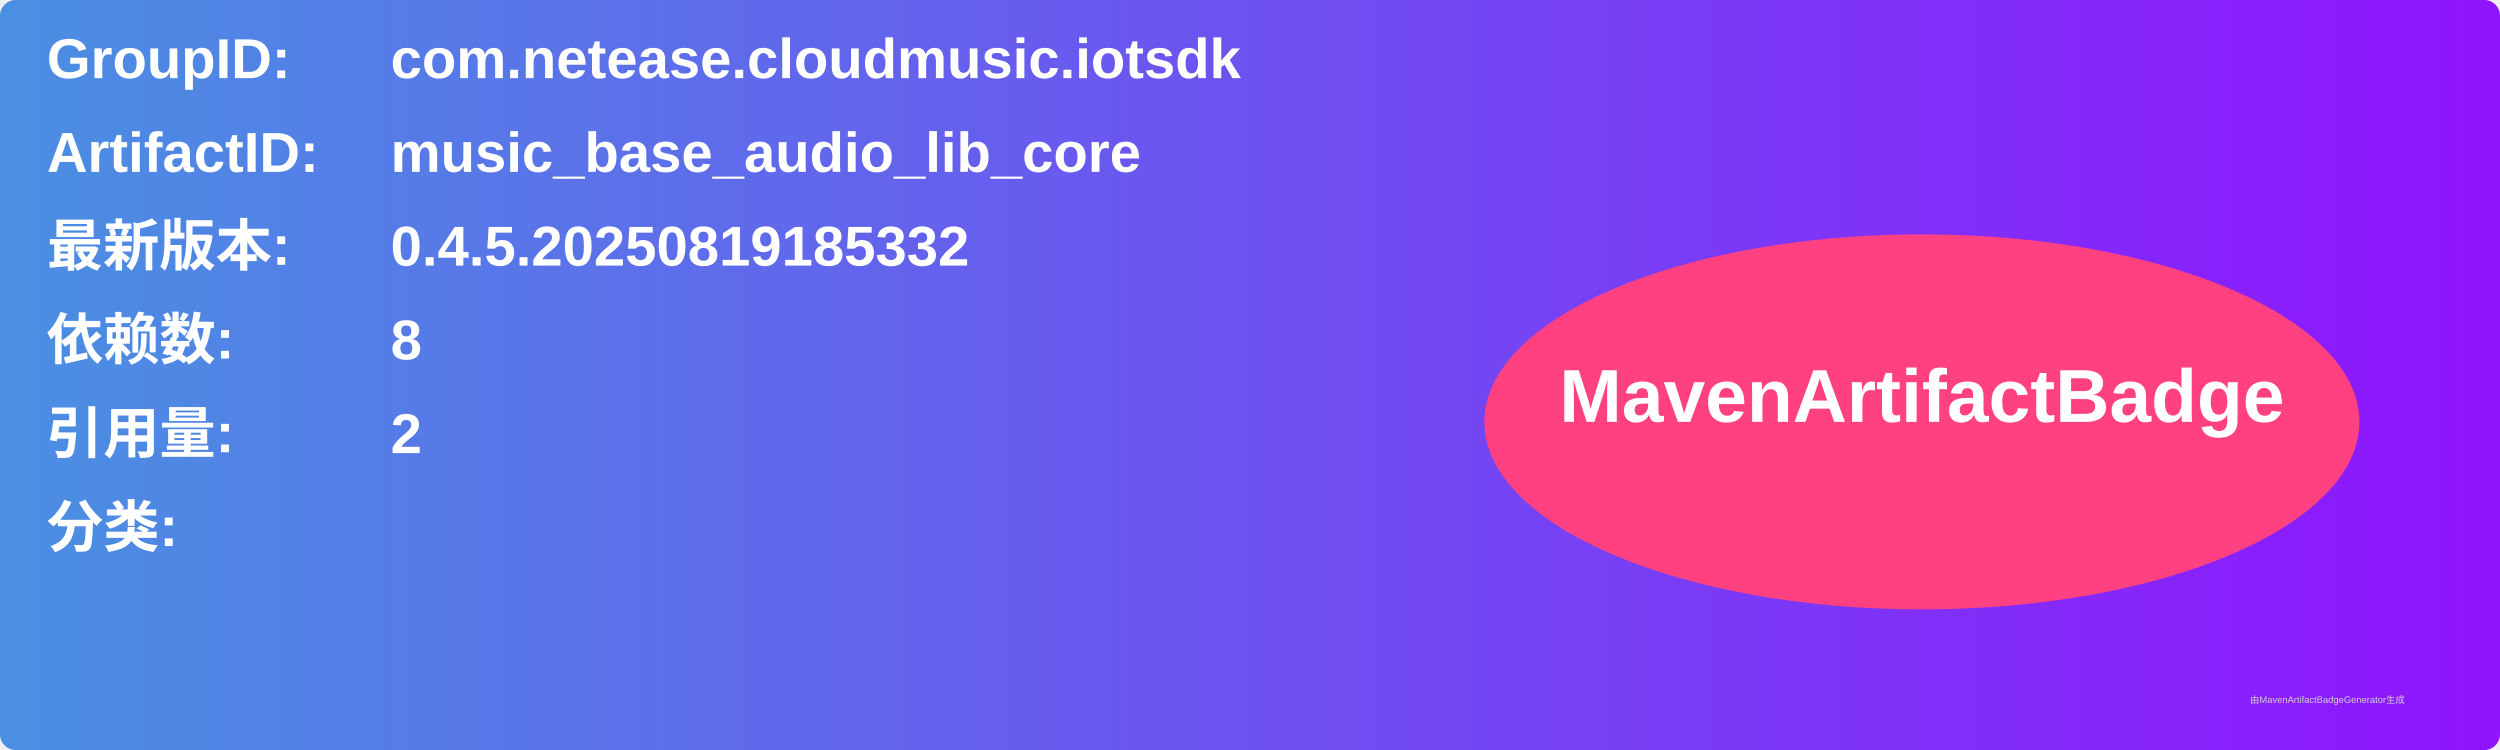
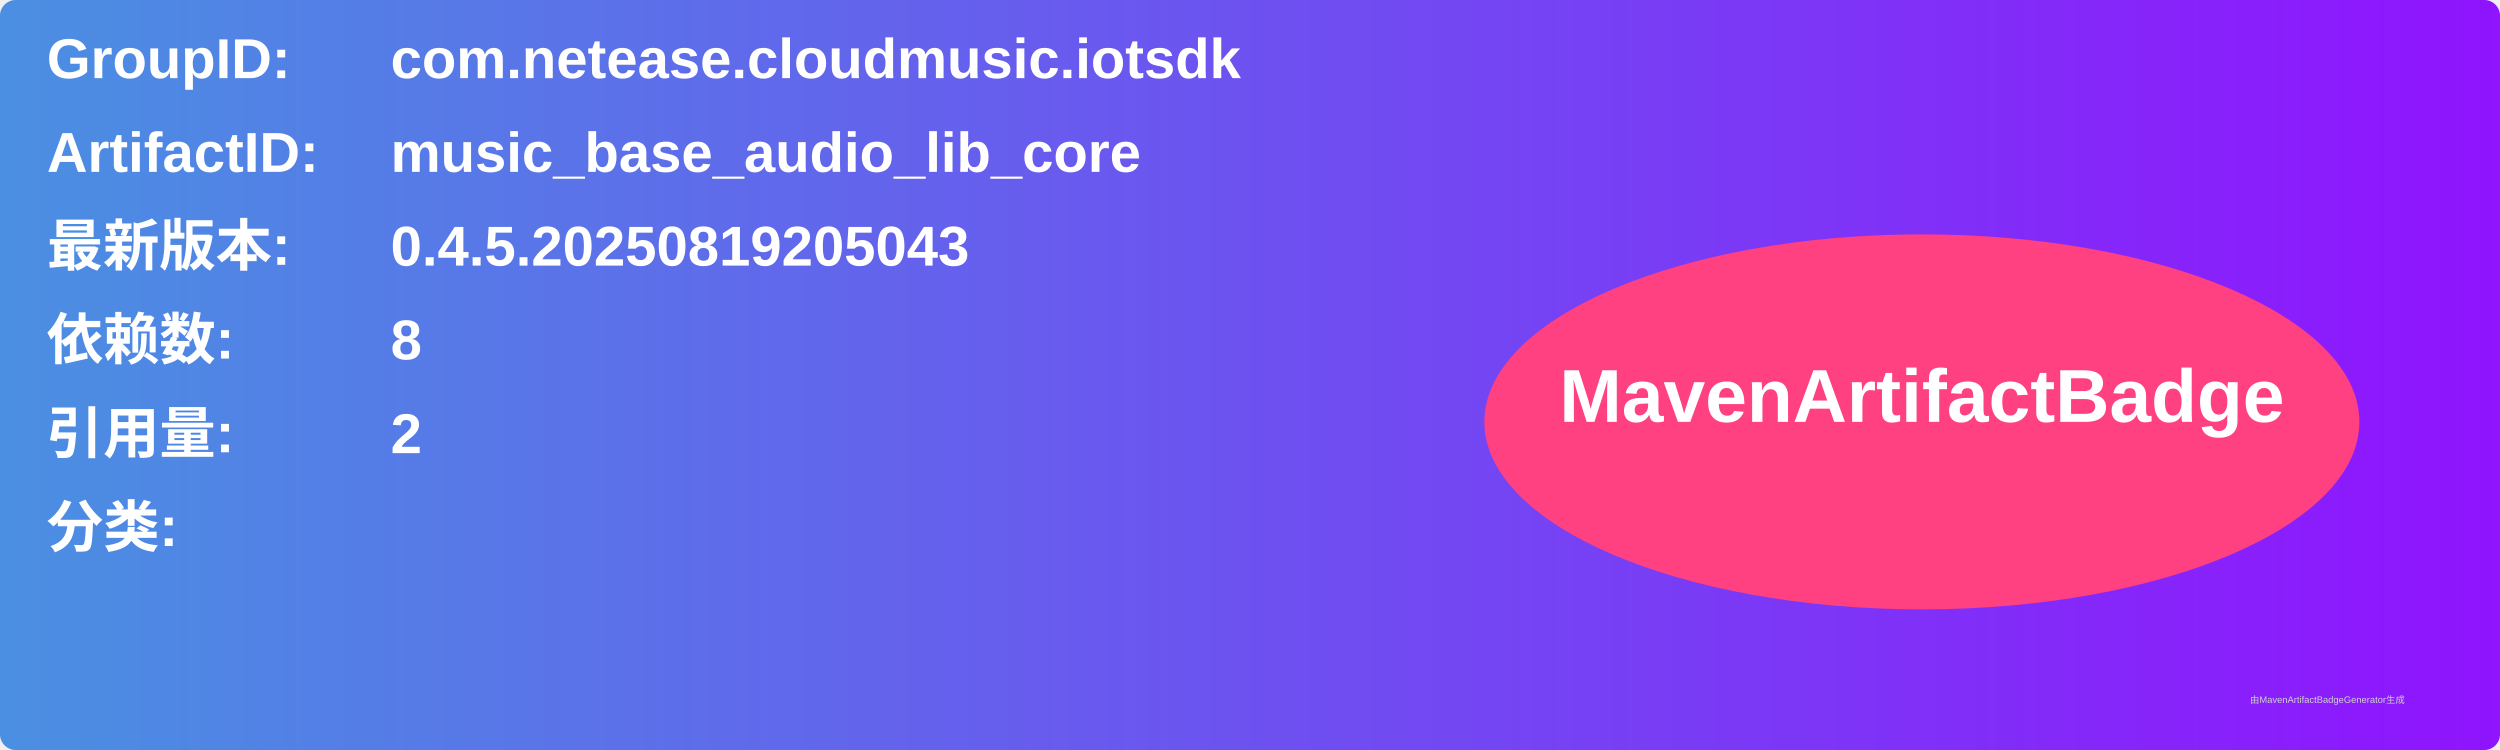
<svg xmlns="http://www.w3.org/2000/svg" width="800" height="240" viewBox="0 0 800 240">
  <linearGradient id="grad" x1="0%" y1="0%" x2="100%" y2="0%">
    <stop offset="0%" stop-color="#4a90e2" />
    <stop offset="100%" stop-color="#9013fe" />
  </linearGradient>
  <rect width="100%" height="100%" rx="5" ry="5" fill="url(#grad)" />
  <g transform="translate(15, 15)">
    <text x="0" y="10" font-family="Arial" font-size="18" fill="white" font-weight="bold" width="260">GroupID:</text>
    <text x="110" y="10" font-family="Arial" font-size="18" fill="white" font-weight="bold" width="460">com.netease.cloudmusic.iotsdk</text>
    <text x="0" y="40" font-family="Arial" font-size="18" fill="white" font-weight="bold" width="260">ArtifactID:</text>
    <text x="110" y="40" font-family="Arial" font-size="18" fill="white" font-weight="bold" width="460">music_base_audio_lib_core</text>
    <text x="0" y="70" font-family="Arial" font-size="18" fill="white" font-weight="bold">最新版本:</text>
    <text x="110" y="70" font-family="Arial" font-size="18" fill="white" font-weight="bold">
-       <tspan font-weight="bold">0.4.5.20250819185332</tspan>
+       <tspan font-weight="bold">0.4.5.20250819205043</tspan>
    </text>
    <text x="0" y="100" font-family="Arial" font-size="18" fill="white" font-weight="bold">依赖数: </text>
    <text x="110" y="100" font-family="Arial" font-size="18" fill="white">
      <tspan font-weight="bold">8</tspan>
    </text>
    <text x="0" y="130" font-family="Arial" font-size="18" fill="white" font-weight="bold">引用量: </text>
    <text x="110" y="130" font-family="Arial" font-size="18" fill="white">
      <tspan font-weight="bold">2</tspan>
    </text>
    <text x="0" y="160" font-family="Arial" font-size="18" fill="white" font-weight="bold">分类:</text>
    <text x="10" y="190" font-family="Arial" font-size="10" fill="white">
      <tspan font-weight="bold" />
    </text>
    <ellipse cx="600" cy="120" rx="140" ry="60" fill="#ff4081" />
    <text x="600" y="120" text-anchor="middle" font-family="Arial" font-size="24" fill="white" font-weight="bold">MavenArtifactBadge</text>
  </g>
  <text x="720" y="225" font-family="Arial" font-size="3" fill="#d0d0d0">由MavenArtifactBadgeGenerator生成</text>
</svg>
